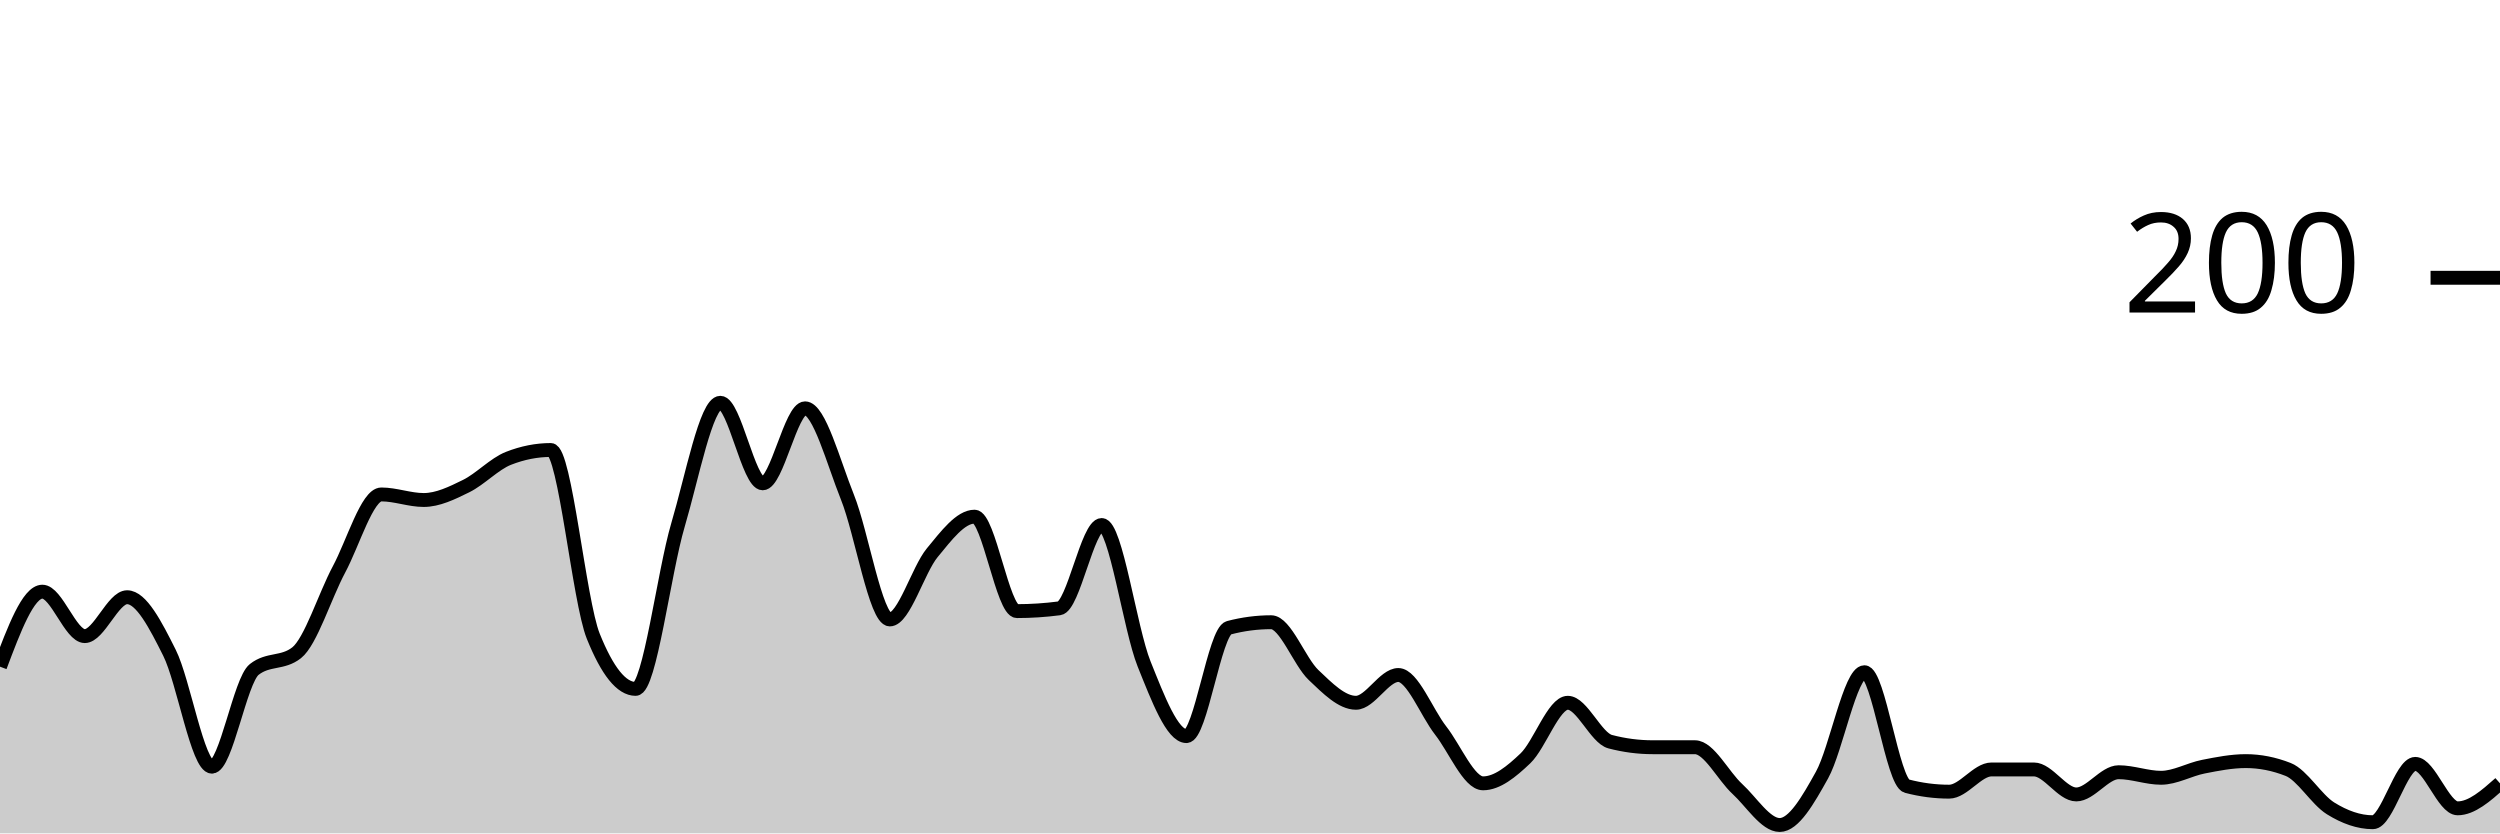
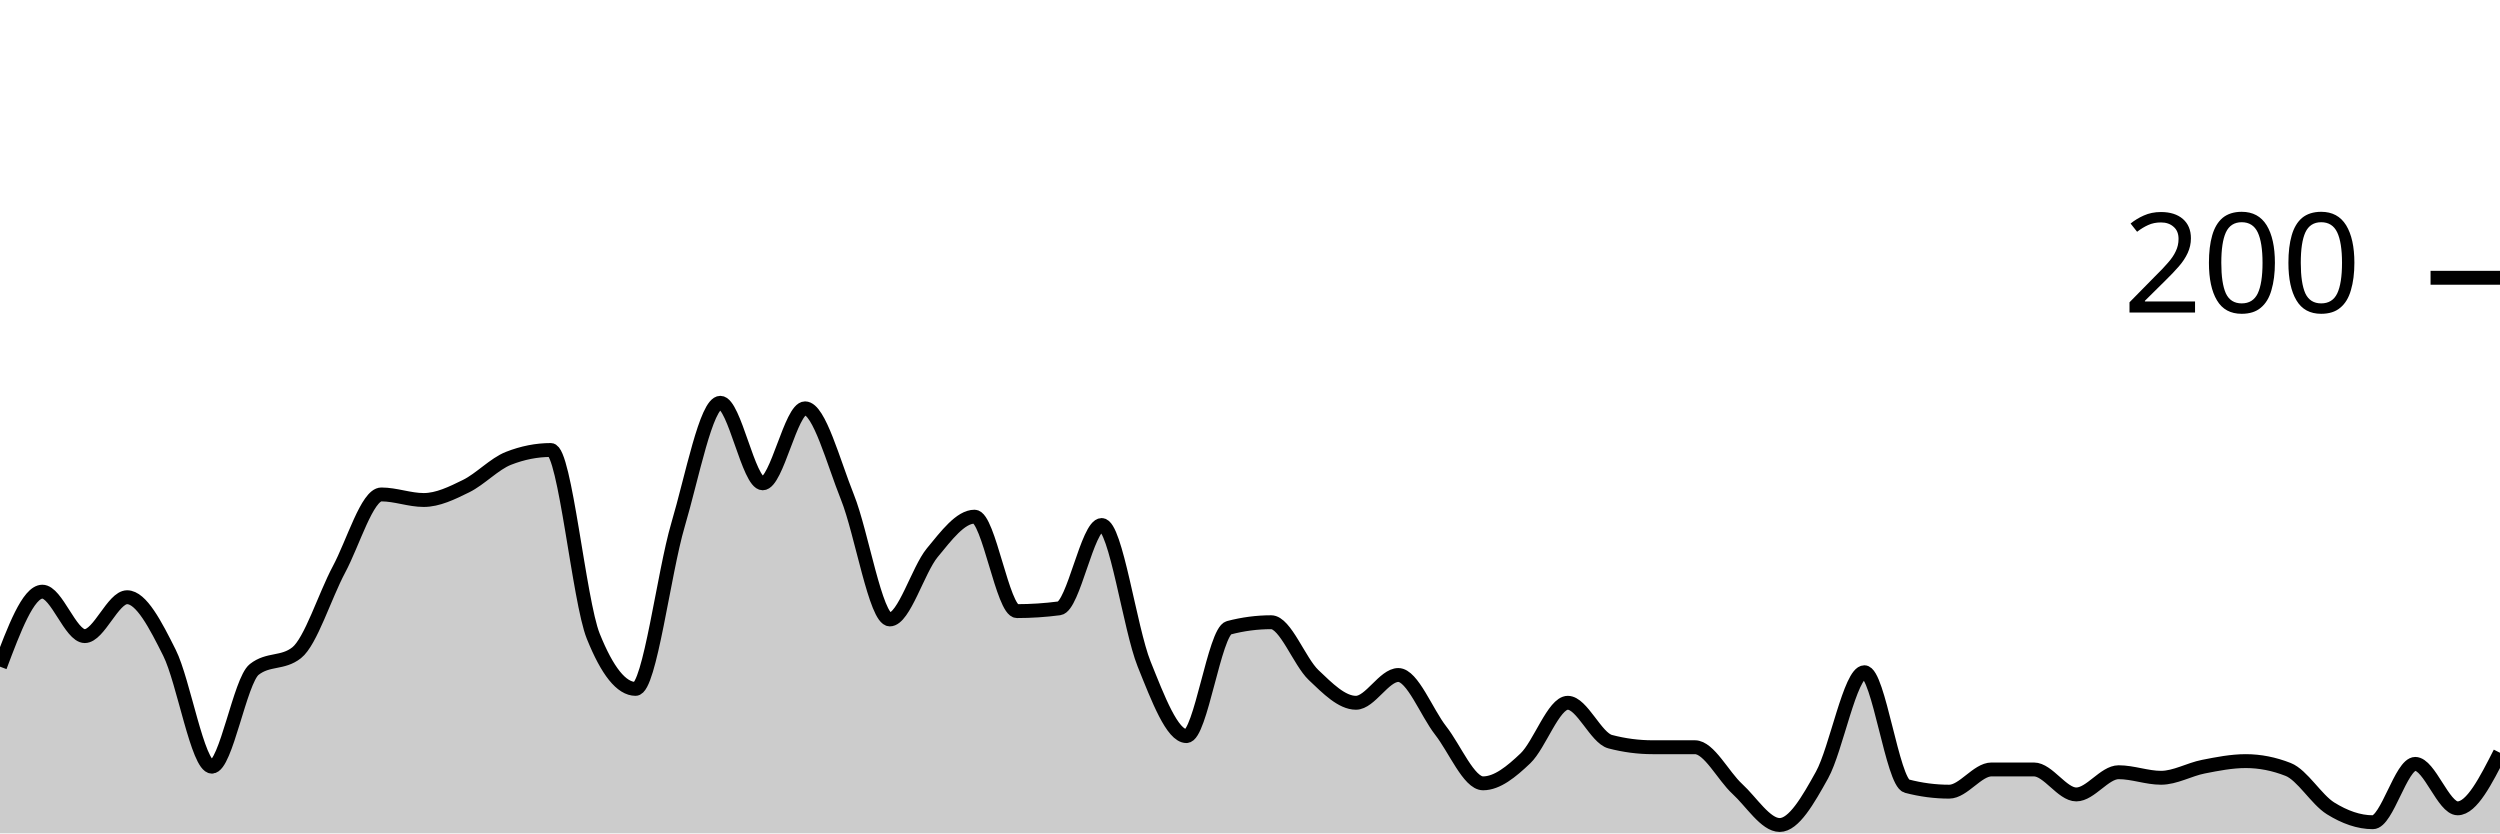
<svg xmlns="http://www.w3.org/2000/svg" viewBox="0 0 180 60">
  <g transform="translate(0,20)">
-     <path class="area" fill="rgba(0, 0, 0, 0.2)" d="M0,28C1.017,25.3,2.034,22.6,3.051,22.6C4.068,22.6,5.085,25.8,6.102,25.8C7.119,25.8,8.136,23,9.153,23C10.169,23,11.186,24.967,12.203,27C13.22,29.033,14.237,35.2,15.254,35.2C16.271,35.2,17.288,29,18.305,28.2C19.322,27.4,20.339,27.8,21.356,27C22.373,26.2,23.39,22.9,24.407,21C25.424,19.1,26.441,15.6,27.458,15.6C28.475,15.6,29.492,16,30.508,16C31.525,16,32.542,15.5,33.559,15C34.576,14.5,35.593,13.4,36.61,13C37.627,12.6,38.644,12.4,39.661,12.4C40.678,12.4,41.695,23.267,42.712,25.8C43.729,28.333,44.746,29.6,45.763,29.6C46.78,29.6,47.797,21.233,48.814,17.8C49.831,14.367,50.847,9,51.864,9C52.881,9,53.898,14.8,54.915,14.8C55.932,14.8,56.949,9.4,57.966,9.4C58.983,9.4,60,13.267,61.017,15.8C62.034,18.333,63.051,24.6,64.068,24.6C65.085,24.6,66.102,21.033,67.119,19.8C68.136,18.567,69.153,17.2,70.169,17.2C71.186,17.2,72.203,24,73.22,24C74.237,24,75.254,23.933,76.271,23.8C77.288,23.667,78.305,17.8,79.322,17.8C80.339,17.8,81.356,25.267,82.373,27.8C83.39,30.333,84.407,33,85.424,33C86.441,33,87.458,25.467,88.475,25.2C89.492,24.933,90.508,24.8,91.525,24.8C92.542,24.8,93.559,27.633,94.576,28.6C95.593,29.567,96.61,30.6,97.627,30.6C98.644,30.6,99.661,28.6,100.678,28.6C101.695,28.6,102.712,31.3,103.729,32.6C104.746,33.9,105.763,36.4,106.78,36.4C107.797,36.4,108.814,35.567,109.831,34.6C110.847,33.633,111.864,30.6,112.881,30.6C113.898,30.6,114.915,33.133,115.932,33.4C116.949,33.667,117.966,33.8,118.983,33.8C120,33.8,121.017,33.8,122.034,33.8C123.051,33.8,124.068,35.867,125.085,36.8C126.102,37.733,127.119,39.4,128.136,39.4C129.153,39.4,130.169,37.633,131.186,35.8C132.203,33.967,133.22,28.4,134.237,28.4C135.254,28.4,136.271,36.333,137.288,36.6C138.305,36.867,139.322,37,140.339,37C141.356,37,142.373,35.4,143.39,35.4C144.407,35.4,145.424,35.4,146.441,35.4C147.458,35.4,148.475,37.2,149.492,37.2C150.508,37.2,151.525,35.6,152.542,35.6C153.559,35.6,154.576,36,155.593,36C156.61,36,157.627,35.4,158.644,35.2C159.661,35,160.678,34.8,161.695,34.8C162.712,34.8,163.729,35,164.746,35.4C165.763,35.8,166.78,37.567,167.797,38.2C168.814,38.833,169.831,39.2,170.847,39.2C171.864,39.2,172.881,35,173.898,35C174.915,35,175.932,38.2,176.949,38.2C177.966,38.2,178.983,37.3,180,36.4L180,40C178.983,40,177.966,40,176.949,40C175.932,40,174.915,40,173.898,40C172.881,40,171.864,40,170.847,40C169.831,40,168.814,40,167.797,40C166.78,40,165.763,40,164.746,40C163.729,40,162.712,40,161.695,40C160.678,40,159.661,40,158.644,40C157.627,40,156.61,40,155.593,40C154.576,40,153.559,40,152.542,40C151.525,40,150.508,40,149.492,40C148.475,40,147.458,40,146.441,40C145.424,40,144.407,40,143.39,40C142.373,40,141.356,40,140.339,40C139.322,40,138.305,40,137.288,40C136.271,40,135.254,40,134.237,40C133.22,40,132.203,40,131.186,40C130.169,40,129.153,40,128.136,40C127.119,40,126.102,40,125.085,40C124.068,40,123.051,40,122.034,40C121.017,40,120,40,118.983,40C117.966,40,116.949,40,115.932,40C114.915,40,113.898,40,112.881,40C111.864,40,110.847,40,109.831,40C108.814,40,107.797,40,106.78,40C105.763,40,104.746,40,103.729,40C102.712,40,101.695,40,100.678,40C99.661,40,98.644,40,97.627,40C96.61,40,95.593,40,94.576,40C93.559,40,92.542,40,91.525,40C90.508,40,89.492,40,88.475,40C87.458,40,86.441,40,85.424,40C84.407,40,83.39,40,82.373,40C81.356,40,80.339,40,79.322,40C78.305,40,77.288,40,76.271,40C75.254,40,74.237,40,73.22,40C72.203,40,71.186,40,70.169,40C69.153,40,68.136,40,67.119,40C66.102,40,65.085,40,64.068,40C63.051,40,62.034,40,61.017,40C60,40,58.983,40,57.966,40C56.949,40,55.932,40,54.915,40C53.898,40,52.881,40,51.864,40C50.847,40,49.831,40,48.814,40C47.797,40,46.78,40,45.763,40C44.746,40,43.729,40,42.712,40C41.695,40,40.678,40,39.661,40C38.644,40,37.627,40,36.61,40C35.593,40,34.576,40,33.559,40C32.542,40,31.525,40,30.508,40C29.492,40,28.475,40,27.458,40C26.441,40,25.424,40,24.407,40C23.39,40,22.373,40,21.356,40C20.339,40,19.322,40,18.305,40C17.288,40,16.271,40,15.254,40C14.237,40,13.22,40,12.203,40C11.186,40,10.169,40,9.153,40C8.136,40,7.119,40,6.102,40C5.085,40,4.068,40,3.051,40C2.034,40,1.017,40,0,40Z" />
-     <path class="line" stroke="black" fill="none" d="M0,28C1.017,25.3,2.034,22.6,3.051,22.6C4.068,22.6,5.085,25.8,6.102,25.8C7.119,25.8,8.136,23,9.153,23C10.169,23,11.186,24.967,12.203,27C13.22,29.033,14.237,35.2,15.254,35.2C16.271,35.2,17.288,29,18.305,28.2C19.322,27.4,20.339,27.8,21.356,27C22.373,26.2,23.39,22.9,24.407,21C25.424,19.1,26.441,15.6,27.458,15.6C28.475,15.6,29.492,16,30.508,16C31.525,16,32.542,15.5,33.559,15C34.576,14.5,35.593,13.4,36.61,13C37.627,12.6,38.644,12.4,39.661,12.4C40.678,12.4,41.695,23.267,42.712,25.8C43.729,28.333,44.746,29.6,45.763,29.6C46.78,29.6,47.797,21.233,48.814,17.8C49.831,14.367,50.847,9,51.864,9C52.881,9,53.898,14.8,54.915,14.8C55.932,14.8,56.949,9.4,57.966,9.4C58.983,9.4,60,13.267,61.017,15.8C62.034,18.333,63.051,24.6,64.068,24.6C65.085,24.6,66.102,21.033,67.119,19.8C68.136,18.567,69.153,17.2,70.169,17.2C71.186,17.2,72.203,24,73.22,24C74.237,24,75.254,23.933,76.271,23.8C77.288,23.667,78.305,17.8,79.322,17.8C80.339,17.8,81.356,25.267,82.373,27.8C83.39,30.333,84.407,33,85.424,33C86.441,33,87.458,25.467,88.475,25.2C89.492,24.933,90.508,24.8,91.525,24.8C92.542,24.8,93.559,27.633,94.576,28.6C95.593,29.567,96.61,30.6,97.627,30.6C98.644,30.6,99.661,28.6,100.678,28.6C101.695,28.6,102.712,31.3,103.729,32.6C104.746,33.9,105.763,36.4,106.78,36.4C107.797,36.4,108.814,35.567,109.831,34.6C110.847,33.633,111.864,30.6,112.881,30.6C113.898,30.6,114.915,33.133,115.932,33.4C116.949,33.667,117.966,33.8,118.983,33.8C120,33.8,121.017,33.8,122.034,33.8C123.051,33.8,124.068,35.867,125.085,36.8C126.102,37.733,127.119,39.4,128.136,39.4C129.153,39.4,130.169,37.633,131.186,35.8C132.203,33.967,133.22,28.4,134.237,28.4C135.254,28.4,136.271,36.333,137.288,36.6C138.305,36.867,139.322,37,140.339,37C141.356,37,142.373,35.4,143.39,35.4C144.407,35.4,145.424,35.4,146.441,35.4C147.458,35.4,148.475,37.2,149.492,37.2C150.508,37.2,151.525,35.6,152.542,35.6C153.559,35.6,154.576,36,155.593,36C156.61,36,157.627,35.4,158.644,35.2C159.661,35,160.678,34.8,161.695,34.8C162.712,34.8,163.729,35,164.746,35.4C165.763,35.8,166.78,37.567,167.797,38.2C168.814,38.833,169.831,39.2,170.847,39.2C171.864,39.2,172.881,35,173.898,35C174.915,35,175.932,38.2,176.949,38.2C177.966,38.2,178.983,37.3,180,36.4" />
+     <path class="area" fill="rgba(0, 0, 0, 0.2)" d="M0,28C1.017,25.3,2.034,22.6,3.051,22.6C4.068,22.6,5.085,25.8,6.102,25.8C7.119,25.8,8.136,23,9.153,23C10.169,23,11.186,24.967,12.203,27C13.22,29.033,14.237,35.2,15.254,35.2C16.271,35.2,17.288,29,18.305,28.2C19.322,27.4,20.339,27.8,21.356,27C22.373,26.2,23.39,22.9,24.407,21C25.424,19.1,26.441,15.6,27.458,15.6C28.475,15.6,29.492,16,30.508,16C31.525,16,32.542,15.5,33.559,15C34.576,14.5,35.593,13.4,36.61,13C37.627,12.6,38.644,12.4,39.661,12.4C40.678,12.4,41.695,23.267,42.712,25.8C43.729,28.333,44.746,29.6,45.763,29.6C46.78,29.6,47.797,21.233,48.814,17.8C49.831,14.367,50.847,9,51.864,9C52.881,9,53.898,14.8,54.915,14.8C55.932,14.8,56.949,9.4,57.966,9.4C58.983,9.4,60,13.267,61.017,15.8C62.034,18.333,63.051,24.6,64.068,24.6C65.085,24.6,66.102,21.033,67.119,19.8C68.136,18.567,69.153,17.2,70.169,17.2C71.186,17.2,72.203,24,73.22,24C74.237,24,75.254,23.933,76.271,23.8C77.288,23.667,78.305,17.8,79.322,17.8C80.339,17.8,81.356,25.267,82.373,27.8C83.39,30.333,84.407,33,85.424,33C86.441,33,87.458,25.467,88.475,25.2C89.492,24.933,90.508,24.8,91.525,24.8C92.542,24.8,93.559,27.633,94.576,28.6C95.593,29.567,96.61,30.6,97.627,30.6C98.644,30.6,99.661,28.6,100.678,28.6C101.695,28.6,102.712,31.3,103.729,32.6C104.746,33.9,105.763,36.4,106.78,36.4C107.797,36.4,108.814,35.567,109.831,34.6C110.847,33.633,111.864,30.6,112.881,30.6C113.898,30.6,114.915,33.133,115.932,33.4C116.949,33.667,117.966,33.8,118.983,33.8C120,33.8,121.017,33.8,122.034,33.8C123.051,33.8,124.068,35.867,125.085,36.8C126.102,37.733,127.119,39.4,128.136,39.4C129.153,39.4,130.169,37.633,131.186,35.8C132.203,33.967,133.22,28.4,134.237,28.4C135.254,28.4,136.271,36.333,137.288,36.6C138.305,36.867,139.322,37,140.339,37C141.356,37,142.373,35.4,143.39,35.4C144.407,35.4,145.424,35.4,146.441,35.4C147.458,35.4,148.475,37.2,149.492,37.2C150.508,37.2,151.525,35.6,152.542,35.6C153.559,35.6,154.576,36,155.593,36C156.61,36,157.627,35.4,158.644,35.2C159.661,35,160.678,34.8,161.695,34.8C162.712,34.8,163.729,35,164.746,35.4C165.763,35.8,166.78,37.567,167.797,38.2C168.814,38.833,169.831,39.2,170.847,39.2C171.864,39.2,172.881,35,173.898,35C174.915,35,175.932,38.2,176.949,38.2C177.966,38.2,178.983,36.2,180,34.2L180,40C178.983,40,177.966,40,176.949,40C175.932,40,174.915,40,173.898,40C172.881,40,171.864,40,170.847,40C169.831,40,168.814,40,167.797,40C166.78,40,165.763,40,164.746,40C163.729,40,162.712,40,161.695,40C160.678,40,159.661,40,158.644,40C157.627,40,156.61,40,155.593,40C154.576,40,153.559,40,152.542,40C151.525,40,150.508,40,149.492,40C148.475,40,147.458,40,146.441,40C145.424,40,144.407,40,143.39,40C142.373,40,141.356,40,140.339,40C139.322,40,138.305,40,137.288,40C136.271,40,135.254,40,134.237,40C133.22,40,132.203,40,131.186,40C130.169,40,129.153,40,128.136,40C127.119,40,126.102,40,125.085,40C124.068,40,123.051,40,122.034,40C121.017,40,120,40,118.983,40C117.966,40,116.949,40,115.932,40C114.915,40,113.898,40,112.881,40C111.864,40,110.847,40,109.831,40C108.814,40,107.797,40,106.78,40C105.763,40,104.746,40,103.729,40C102.712,40,101.695,40,100.678,40C99.661,40,98.644,40,97.627,40C96.61,40,95.593,40,94.576,40C93.559,40,92.542,40,91.525,40C90.508,40,89.492,40,88.475,40C87.458,40,86.441,40,85.424,40C84.407,40,83.39,40,82.373,40C81.356,40,80.339,40,79.322,40C78.305,40,77.288,40,76.271,40C75.254,40,74.237,40,73.22,40C72.203,40,71.186,40,70.169,40C69.153,40,68.136,40,67.119,40C66.102,40,65.085,40,64.068,40C63.051,40,62.034,40,61.017,40C60,40,58.983,40,57.966,40C56.949,40,55.932,40,54.915,40C53.898,40,52.881,40,51.864,40C50.847,40,49.831,40,48.814,40C47.797,40,46.78,40,45.763,40C44.746,40,43.729,40,42.712,40C41.695,40,40.678,40,39.661,40C38.644,40,37.627,40,36.61,40C35.593,40,34.576,40,33.559,40C32.542,40,31.525,40,30.508,40C29.492,40,28.475,40,27.458,40C26.441,40,25.424,40,24.407,40C23.39,40,22.373,40,21.356,40C20.339,40,19.322,40,18.305,40C17.288,40,16.271,40,15.254,40C14.237,40,13.22,40,12.203,40C11.186,40,10.169,40,9.153,40C8.136,40,7.119,40,6.102,40C5.085,40,4.068,40,3.051,40C2.034,40,1.017,40,0,40Z" />
+     <path class="line" stroke="black" fill="none" d="M0,28C1.017,25.3,2.034,22.6,3.051,22.6C4.068,22.6,5.085,25.8,6.102,25.8C7.119,25.8,8.136,23,9.153,23C10.169,23,11.186,24.967,12.203,27C13.22,29.033,14.237,35.2,15.254,35.2C16.271,35.2,17.288,29,18.305,28.2C19.322,27.4,20.339,27.8,21.356,27C22.373,26.2,23.39,22.9,24.407,21C25.424,19.1,26.441,15.6,27.458,15.6C28.475,15.6,29.492,16,30.508,16C31.525,16,32.542,15.5,33.559,15C34.576,14.5,35.593,13.4,36.61,13C37.627,12.6,38.644,12.4,39.661,12.4C40.678,12.4,41.695,23.267,42.712,25.8C43.729,28.333,44.746,29.6,45.763,29.6C46.78,29.6,47.797,21.233,48.814,17.8C49.831,14.367,50.847,9,51.864,9C52.881,9,53.898,14.8,54.915,14.8C55.932,14.8,56.949,9.4,57.966,9.4C58.983,9.4,60,13.267,61.017,15.8C62.034,18.333,63.051,24.6,64.068,24.6C65.085,24.6,66.102,21.033,67.119,19.8C68.136,18.567,69.153,17.2,70.169,17.2C71.186,17.2,72.203,24,73.22,24C74.237,24,75.254,23.933,76.271,23.8C77.288,23.667,78.305,17.8,79.322,17.8C80.339,17.8,81.356,25.267,82.373,27.8C83.39,30.333,84.407,33,85.424,33C86.441,33,87.458,25.467,88.475,25.2C89.492,24.933,90.508,24.8,91.525,24.8C92.542,24.8,93.559,27.633,94.576,28.6C95.593,29.567,96.61,30.6,97.627,30.6C98.644,30.6,99.661,28.6,100.678,28.6C101.695,28.6,102.712,31.3,103.729,32.6C104.746,33.9,105.763,36.4,106.78,36.4C107.797,36.4,108.814,35.567,109.831,34.6C110.847,33.633,111.864,30.6,112.881,30.6C113.898,30.6,114.915,33.133,115.932,33.4C116.949,33.667,117.966,33.8,118.983,33.8C120,33.8,121.017,33.8,122.034,33.8C123.051,33.8,124.068,35.867,125.085,36.8C126.102,37.733,127.119,39.4,128.136,39.4C129.153,39.4,130.169,37.633,131.186,35.8C132.203,33.967,133.22,28.4,134.237,28.4C135.254,28.4,136.271,36.333,137.288,36.6C138.305,36.867,139.322,37,140.339,37C141.356,37,142.373,35.4,143.39,35.4C144.407,35.4,145.424,35.4,146.441,35.4C147.458,35.4,148.475,37.2,149.492,37.2C150.508,37.2,151.525,35.6,152.542,35.6C153.559,35.6,154.576,36,155.593,36C156.61,36,157.627,35.4,158.644,35.2C159.661,35,160.678,34.8,161.695,34.8C162.712,34.8,163.729,35,164.746,35.4C165.763,35.8,166.78,37.567,167.797,38.2C168.814,38.833,169.831,39.2,170.847,39.2C171.864,39.2,172.881,35,173.898,35C174.915,35,175.932,38.2,176.949,38.2C177.966,38.2,178.983,36.2,180,34.2" />
    <path class="axis-ceiling" stroke-width="1" stroke="black" fill="none" d="M175,0L180,0" />
    <text class="axis-ceiling-label" font-family="sans-serif" text-anchor="end" font-size="10px" x="170" y="2.5">200</text>
  </g>
</svg>
